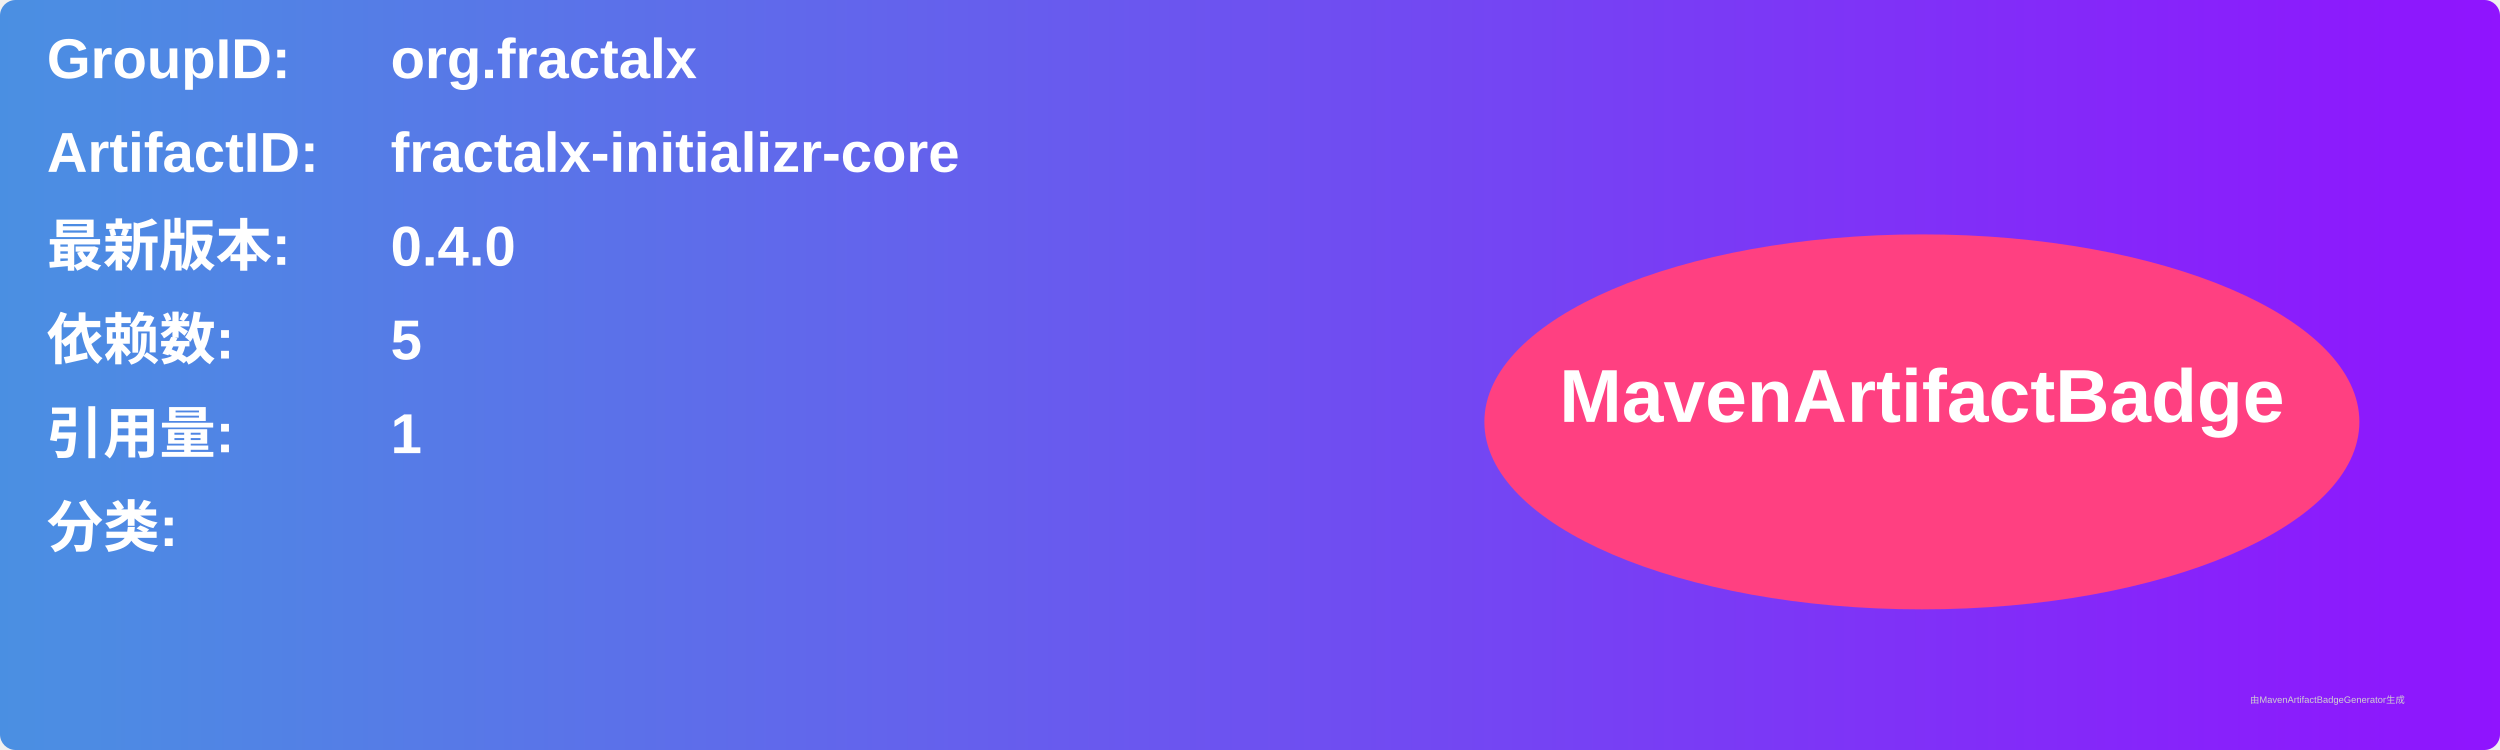
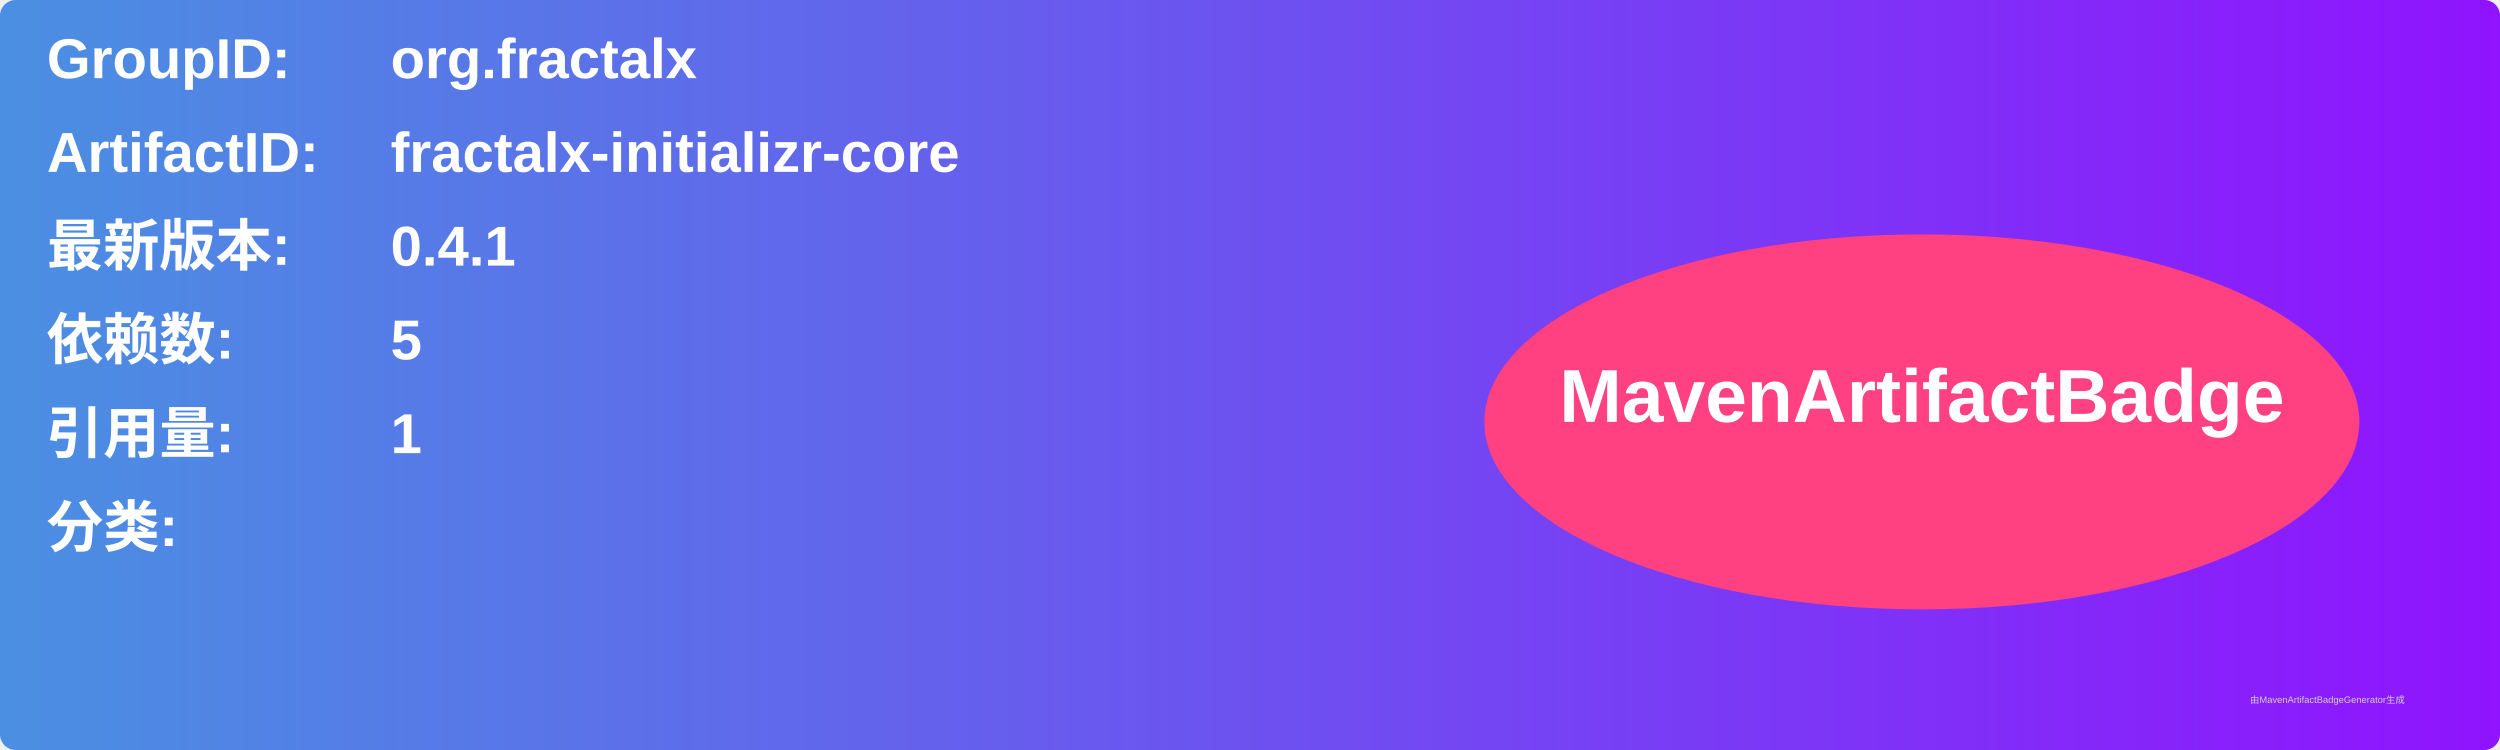
<svg xmlns="http://www.w3.org/2000/svg" width="800" height="240" viewBox="0 0 800 240">
  <linearGradient id="grad" x1="0%" y1="0%" x2="100%" y2="0%">
    <stop offset="0%" stop-color="#4a90e2" />
    <stop offset="100%" stop-color="#9013fe" />
  </linearGradient>
  <rect width="100%" height="100%" rx="5" ry="5" fill="url(#grad)" />
  <g transform="translate(15, 15)">
    <text x="0" y="10" font-family="Arial" font-size="18" fill="white" font-weight="bold" width="260">GroupID:</text>
    <text x="110" y="10" font-family="Arial" font-size="18" fill="white" font-weight="bold" width="460">org.fractalx</text>
    <text x="0" y="40" font-family="Arial" font-size="18" fill="white" font-weight="bold" width="260">ArtifactID:</text>
    <text x="110" y="40" font-family="Arial" font-size="18" fill="white" font-weight="bold" width="460">fractalx-initializr-core</text>
    <text x="0" y="70" font-family="Arial" font-size="18" fill="white" font-weight="bold">最新版本:</text>
    <text x="110" y="70" font-family="Arial" font-size="18" fill="white" font-weight="bold">
-       <tspan font-weight="bold">0.4.0</tspan>
+       <tspan font-weight="bold">0.4.1</tspan>
    </text>
    <text x="0" y="100" font-family="Arial" font-size="18" fill="white" font-weight="bold">依赖数: </text>
    <text x="110" y="100" font-family="Arial" font-size="18" fill="white">
      <tspan font-weight="bold">5</tspan>
    </text>
    <text x="0" y="130" font-family="Arial" font-size="18" fill="white" font-weight="bold">引用量: </text>
    <text x="110" y="130" font-family="Arial" font-size="18" fill="white">
      <tspan font-weight="bold">1</tspan>
    </text>
    <text x="0" y="160" font-family="Arial" font-size="18" fill="white" font-weight="bold">分类:</text>
    <text x="10" y="190" font-family="Arial" font-size="10" fill="white">
      <tspan font-weight="bold" />
    </text>
    <ellipse cx="600" cy="120" rx="140" ry="60" fill="#ff4081" />
    <text x="600" y="120" text-anchor="middle" font-family="Arial" font-size="24" fill="white" font-weight="bold">MavenArtifactBadge</text>
  </g>
  <text x="720" y="225" font-family="Arial" font-size="3" fill="#d0d0d0">由MavenArtifactBadgeGenerator生成</text>
</svg>
